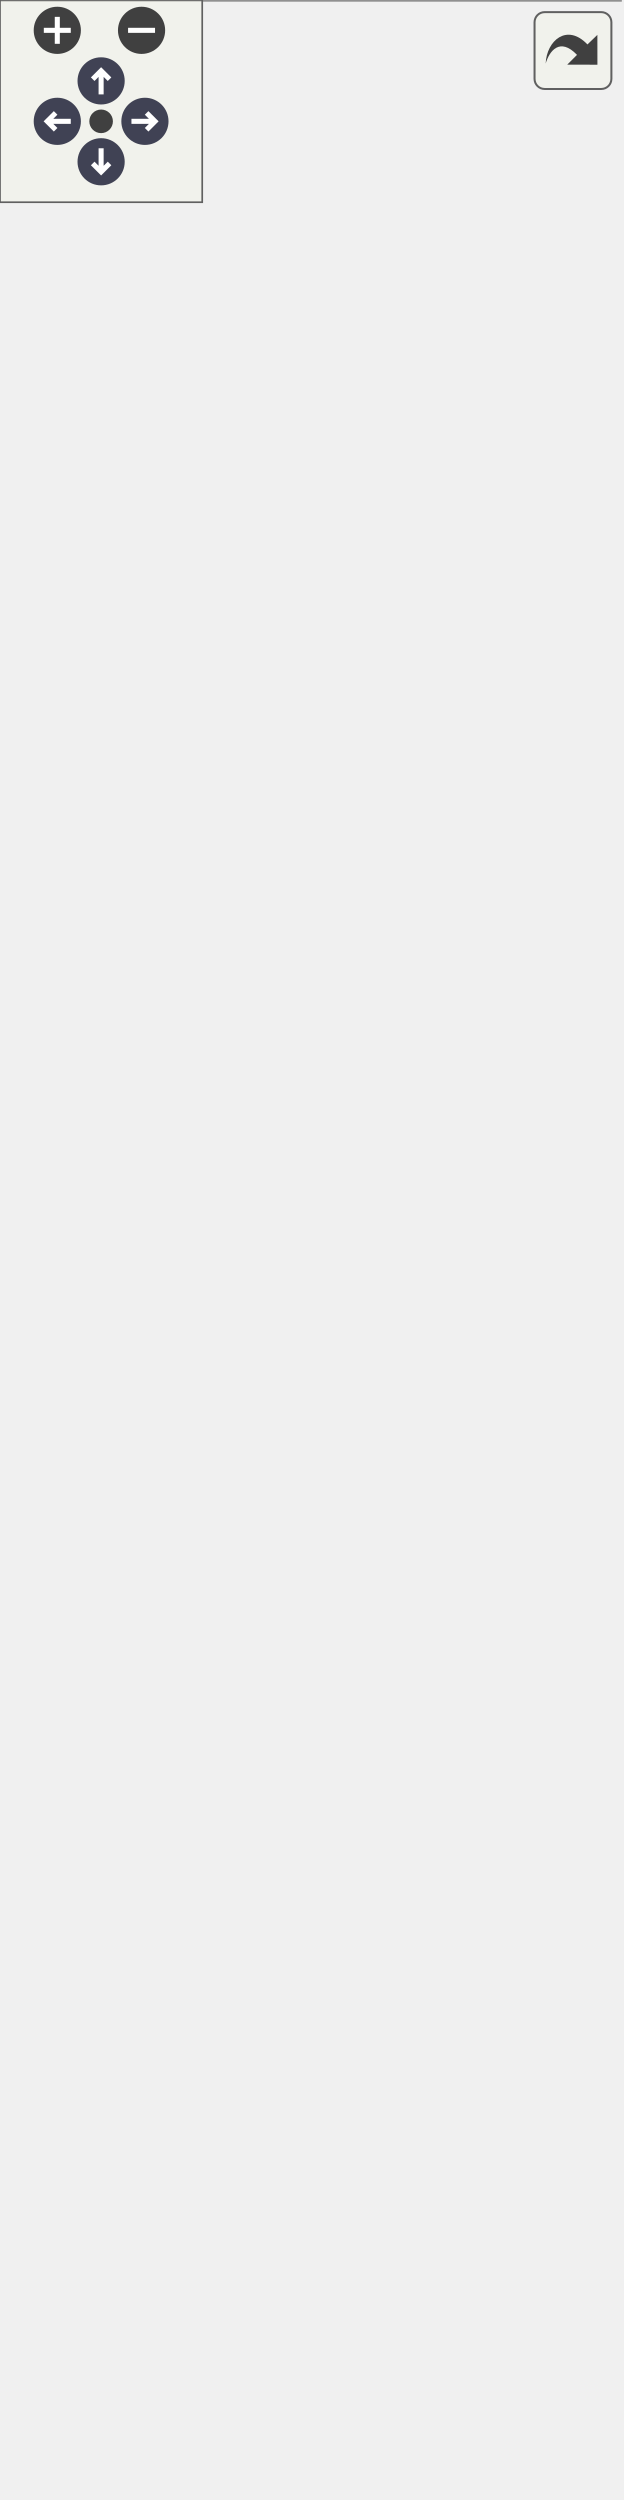
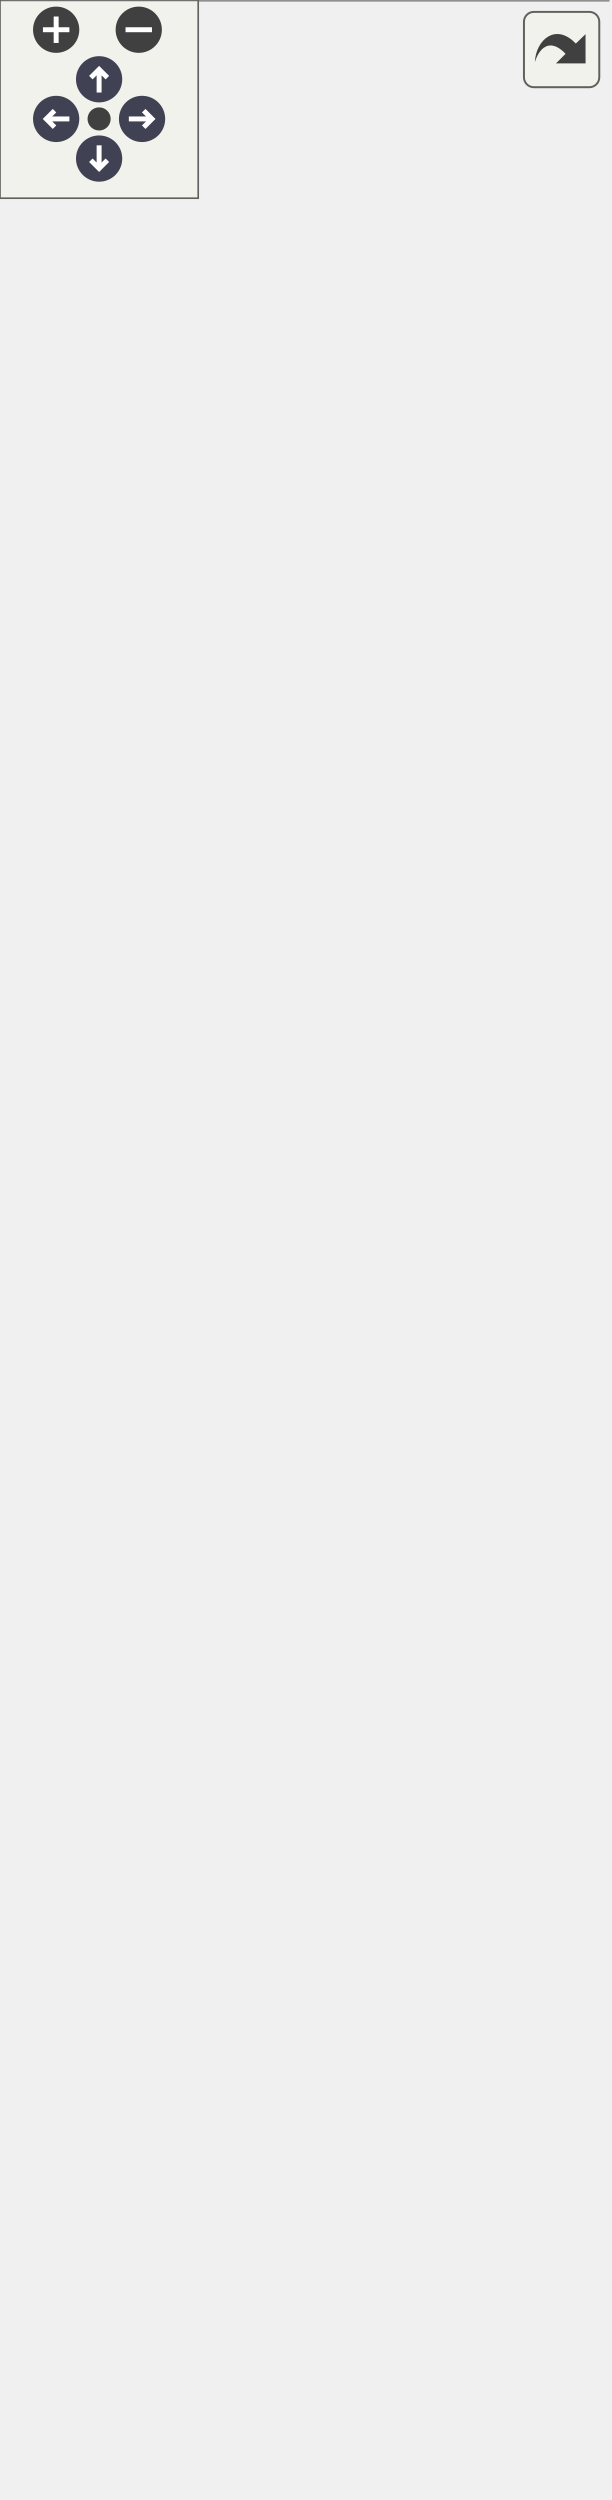
<svg xmlns="http://www.w3.org/2000/svg" xmlns:xlink="http://www.w3.org/1999/xlink" id="main" version="1.1" xml:space="preserve">
  <style type="text/css">
.node, .edge {opacity: 0.7;}
.node.selected, .edge.selected {opacity: 1;}
.edge:hover path { stroke: red; }
.edge:hover polygon { stroke: red; fill: red; }
</style>
  <defs>
    <circle id="rim" cx="0" cy="0" r="7" />
    <circle id="rim2" cx="0" cy="0" r="3.5" />
    <g id="zoomPlus">
      <use xlink:href="#rim" fill="#404040">
        <set attributeName="fill" to="#808080" begin="zoomplus.mouseover" end="zoomplus.mouseout" />
      </use>
      <path d="M-4,0h8M0,-4v8" fill="none" stroke="white" stroke-width="1.5" pointer-events="none" />
    </g>
    <g id="zoomMin">
      <use xlink:href="#rim" fill="#404040">
        <set attributeName="fill" to="#808080" begin="zoomminus.mouseover" end="zoomminus.mouseout" />
      </use>
      <path d="M-4,0h8" fill="none" stroke="white" stroke-width="1.5" pointer-events="none" />
    </g>
    <g id="arrowUp" transform="translate(30 24)">
      <use xlink:href="#rim" />
      <path pointer-events="none" fill="none" stroke="white" stroke-width="1.5" d="M0,-3.0v7 M-2.5,-0.5L0,-3.0L2.5,-0.5" />
    </g>
    <g id="arrowRight" transform="rotate(90) translate(36 -43)">
      <use xlink:href="#rim" />
      <path pointer-events="none" fill="none" stroke="white" stroke-width="1.5" d="M0,-3.0v7 M-2.5,-0.5L0,-3.0L2.5,-0.5" />
    </g>
    <g id="arrowDown" transform="rotate(180) translate(-30 -48)">
      <use xlink:href="#rim" />
      <path pointer-events="none" fill="none" stroke="white" stroke-width="1.5" d="M0,-3.0v7 M-2.5,-0.5L0,-3.0L2.5,-0.5" />
    </g>
    <g id="arrowLeft" transform="rotate(270) translate(-36 17)">
      <use xlink:href="#rim" />
      <path pointer-events="none" fill="none" stroke="white" stroke-width="1.5" d="M0,-3.0v7 M-2.5,-0.5L0,-3.0L2.5,-0.5" />
    </g>
    <g id="resetDef">
      <use xlink:href="#rim2" fill="#404040">
        <set attributeName="fill" to="#808080" begin="reset.mouseover" end="reset.mouseout" />
      </use>
    </g>
  </defs>
  <svg id="graph" class="graph">
    <g id="viewport">
      <g id="Node000001" class="node">
        <g id="a_Node000001">
          <a xlink:title=" ">
            <polygon fill="#999999" stroke="transparent" points="184,-191 0,-191 0,0 184,0 184,-191" />
            <text text-anchor="start" x="25" y="-178.5" font-family="Helvetica,sans-Serif" font-size="10.00">raklib\server\ServerSession</text>
            <text text-anchor="start" x="4" y="-163.5" font-family="Helvetica,sans-Serif" font-size="10.00">+</text>
            <text text-anchor="start" x="17" y="-163.5" font-family="Helvetica,sans-Serif" font-size="10.00">DEFAULT_MAX_CONCURRENT</text>
            <text text-anchor="start" x="17" y="-152.5" font-family="Helvetica,sans-Serif" font-size="10.00">_SPLIT_COUNT</text>
            <text text-anchor="start" x="4" y="-137.5" font-family="Helvetica,sans-Serif" font-size="10.00">+</text>
            <text text-anchor="start" x="17" y="-137.5" font-family="Helvetica,sans-Serif" font-size="10.00">DEFAULT_MAX_SPLIT_PART</text>
            <text text-anchor="start" x="17" y="-126.5" font-family="Helvetica,sans-Serif" font-size="10.00">_COUNT</text>
            <text text-anchor="start" x="4" y="-111.5" font-family="Helvetica,sans-Serif" font-size="10.00">+</text>
            <text text-anchor="start" x="17" y="-111.5" font-family="Helvetica,sans-Serif" font-size="10.00">__construct()</text>
            <text text-anchor="start" x="4" y="-96.5" font-family="Helvetica,sans-Serif" font-size="10.00">+</text>
            <text text-anchor="start" x="17" y="-96.5" font-family="Helvetica,sans-Serif" font-size="10.00">getInternalId()</text>
            <text text-anchor="start" x="4" y="-81.5" font-family="Helvetica,sans-Serif" font-size="10.00">#</text>
            <text text-anchor="start" x="17" y="-81.5" font-family="Helvetica,sans-Serif" font-size="10.00">handleRakNetConnectionPacket()</text>
            <text text-anchor="start" x="4" y="-66.5" font-family="Helvetica,sans-Serif" font-size="10.00">#</text>
            <text text-anchor="start" x="17" y="-66.5" font-family="Helvetica,sans-Serif" font-size="10.00">onDisconnect()</text>
            <text text-anchor="start" x="4" y="-51.5" font-family="Helvetica,sans-Serif" font-size="10.00">#</text>
            <text text-anchor="start" x="17" y="-51.5" font-family="Helvetica,sans-Serif" font-size="10.00">onPacketAck()</text>
            <text text-anchor="start" x="4" y="-36.5" font-family="Helvetica,sans-Serif" font-size="10.00">#</text>
            <text text-anchor="start" x="17" y="-36.5" font-family="Helvetica,sans-Serif" font-size="10.00">onPacketReceive()</text>
            <text text-anchor="start" x="4" y="-21.5" font-family="Helvetica,sans-Serif" font-size="10.00">#</text>
            <text text-anchor="start" x="17" y="-21.5" font-family="Helvetica,sans-Serif" font-size="10.00">onPingMeasure()</text>
            <text text-anchor="start" x="4" y="-6.5" font-family="Helvetica,sans-Serif" font-size="10.00">#</text>
            <text text-anchor="start" x="17" y="-6.5" font-family="Helvetica,sans-Serif" font-size="10.00">sendPacket()</text>
            <polygon fill="#666666" stroke="#666666" points="0,-173.5 0,-173.5 184,-173.5 184,-173.5 0,-173.5" />
            <polygon fill="#666666" stroke="#666666" points="0,-121.5 0,-121.5 15,-121.5 15,-121.5 0,-121.5" />
            <polygon fill="#666666" stroke="#666666" points="15,-121.5 15,-121.5 184,-121.5 184,-121.5 15,-121.5" />
            <polygon fill="none" stroke="#666666" points="0,0 0,-191 184,-191 184,0 0,0" />
          </a>
        </g>
      </g>
      <g id="Node000002" class="node">
        <g id="a_Node000002">
          <a xlink:href="../../dd/dca/classraklib_1_1generic_1_1_session.html" target="_top" xlink:title=" ">
-             <polygon fill="white" stroke="transparent" points="184,-681 0,-681 0,-227 184,-227 184,-681" />
-             <text text-anchor="start" x="38" y="-669" font-family="Helvetica,sans-Serif" font-size="10.00">raklib\generic\Session</text>
-             <text text-anchor="start" x="4" y="-654" font-family="Helvetica,sans-Serif" font-size="10.00">+</text>
-             <text text-anchor="start" x="17" y="-654" font-family="Helvetica,sans-Serif" font-size="10.00">MIN_MTU_SIZE</text>
-             <text text-anchor="start" x="4" y="-639" font-family="Helvetica,sans-Serif" font-size="10.00">+</text>
-             <text text-anchor="start" x="17" y="-639" font-family="Helvetica,sans-Serif" font-size="10.00">STATE_CONNECTED</text>
-             <text text-anchor="start" x="4" y="-624" font-family="Helvetica,sans-Serif" font-size="10.00">+</text>
-             <text text-anchor="start" x="17" y="-624" font-family="Helvetica,sans-Serif" font-size="10.00">STATE_CONNECTING</text>
-             <text text-anchor="start" x="4" y="-609" font-family="Helvetica,sans-Serif" font-size="10.00">+</text>
-             <text text-anchor="start" x="17" y="-609" font-family="Helvetica,sans-Serif" font-size="10.00">STATE_DISCONNECT_NOTIFIED</text>
-             <text text-anchor="start" x="4" y="-594" font-family="Helvetica,sans-Serif" font-size="10.00">+</text>
-             <text text-anchor="start" x="17" y="-594" font-family="Helvetica,sans-Serif" font-size="10.00">STATE_DISCONNECT_PENDING</text>
-             <text text-anchor="start" x="4" y="-579" font-family="Helvetica,sans-Serif" font-size="10.00">+</text>
-             <text text-anchor="start" x="17" y="-579" font-family="Helvetica,sans-Serif" font-size="10.00">STATE_DISCONNECTED</text>
-             <text text-anchor="start" x="4" y="-564" font-family="Helvetica,sans-Serif" font-size="10.00">#</text>
-             <text text-anchor="start" x="17" y="-564" font-family="Helvetica,sans-Serif" font-size="10.00">$address</text>
-             <text text-anchor="start" x="4" y="-549" font-family="Helvetica,sans-Serif" font-size="10.00">#</text>
-             <text text-anchor="start" x="17" y="-549" font-family="Helvetica,sans-Serif" font-size="10.00">$state</text>
-             <text text-anchor="start" x="4" y="-534" font-family="Helvetica,sans-Serif" font-size="10.00">+</text>
-             <text text-anchor="start" x="17" y="-534" font-family="Helvetica,sans-Serif" font-size="10.00">__construct()</text>
-             <text text-anchor="start" x="4" y="-519" font-family="Helvetica,sans-Serif" font-size="10.00">+</text>
-             <text text-anchor="start" x="17" y="-519" font-family="Helvetica,sans-Serif" font-size="10.00">addEncapsulatedToQueue()</text>
-             <text text-anchor="start" x="4" y="-504" font-family="Helvetica,sans-Serif" font-size="10.00">+</text>
-             <text text-anchor="start" x="17" y="-504" font-family="Helvetica,sans-Serif" font-size="10.00">forciblyDisconnect()</text>
-             <text text-anchor="start" x="4" y="-489" font-family="Helvetica,sans-Serif" font-size="10.00">+</text>
-             <text text-anchor="start" x="17" y="-489" font-family="Helvetica,sans-Serif" font-size="10.00">getAddress()</text>
-             <text text-anchor="start" x="4" y="-474" font-family="Helvetica,sans-Serif" font-size="10.00">+</text>
-             <text text-anchor="start" x="17" y="-474" font-family="Helvetica,sans-Serif" font-size="10.00">getID()</text>
-             <text text-anchor="start" x="4" y="-459" font-family="Helvetica,sans-Serif" font-size="10.00">+</text>
-             <text text-anchor="start" x="17" y="-459" font-family="Helvetica,sans-Serif" font-size="10.00">getState()</text>
-             <text text-anchor="start" x="4" y="-444" font-family="Helvetica,sans-Serif" font-size="10.00">+</text>
-             <text text-anchor="start" x="17" y="-444" font-family="Helvetica,sans-Serif" font-size="10.00">handlePacket()</text>
-             <text text-anchor="start" x="4" y="-429" font-family="Helvetica,sans-Serif" font-size="10.00">+</text>
-             <text text-anchor="start" x="17" y="-429" font-family="Helvetica,sans-Serif" font-size="10.00">initiateDisconnect()</text>
-             <text text-anchor="start" x="4" y="-414" font-family="Helvetica,sans-Serif" font-size="10.00">+</text>
-             <text text-anchor="start" x="17" y="-414" font-family="Helvetica,sans-Serif" font-size="10.00">isConnected()</text>
-             <text text-anchor="start" x="4" y="-399" font-family="Helvetica,sans-Serif" font-size="10.00">+</text>
-             <text text-anchor="start" x="17" y="-399" font-family="Helvetica,sans-Serif" font-size="10.00">isFullyDisconnected()</text>
-             <text text-anchor="start" x="4" y="-384" font-family="Helvetica,sans-Serif" font-size="10.00">+</text>
-             <text text-anchor="start" x="17" y="-384" font-family="Helvetica,sans-Serif" font-size="10.00">isTemporary()</text>
-             <text text-anchor="start" x="4" y="-369" font-family="Helvetica,sans-Serif" font-size="10.00">+</text>
-             <text text-anchor="start" x="17" y="-369" font-family="Helvetica,sans-Serif" font-size="10.00">update()</text>
-             <text text-anchor="start" x="4" y="-354" font-family="Helvetica,sans-Serif" font-size="10.00">#</text>
-             <text text-anchor="start" x="17" y="-354" font-family="Helvetica,sans-Serif" font-size="10.00">getRakNetTimeMS()</text>
-             <text text-anchor="start" x="4" y="-339" font-family="Helvetica,sans-Serif" font-size="10.00">#</text>
-             <text text-anchor="start" x="17" y="-339" font-family="Helvetica,sans-Serif" font-size="10.00">handleRakNetConnectionPacket()</text>
-             <text text-anchor="start" x="4" y="-324" font-family="Helvetica,sans-Serif" font-size="10.00">#</text>
-             <text text-anchor="start" x="17" y="-324" font-family="Helvetica,sans-Serif" font-size="10.00">onDisconnect()</text>
-             <text text-anchor="start" x="4" y="-309" font-family="Helvetica,sans-Serif" font-size="10.00">#</text>
-             <text text-anchor="start" x="17" y="-309" font-family="Helvetica,sans-Serif" font-size="10.00">onPacketAck()</text>
-             <text text-anchor="start" x="4" y="-294" font-family="Helvetica,sans-Serif" font-size="10.00">#</text>
-             <text text-anchor="start" x="17" y="-294" font-family="Helvetica,sans-Serif" font-size="10.00">onPacketReceive()</text>
-             <text text-anchor="start" x="4" y="-279" font-family="Helvetica,sans-Serif" font-size="10.00">#</text>
-             <text text-anchor="start" x="17" y="-279" font-family="Helvetica,sans-Serif" font-size="10.00">onPingMeasure()</text>
-             <text text-anchor="start" x="4" y="-264" font-family="Helvetica,sans-Serif" font-size="10.00">#</text>
-             <text text-anchor="start" x="17" y="-264" font-family="Helvetica,sans-Serif" font-size="10.00">queueConnectedPacket()</text>
-             <text text-anchor="start" x="4" y="-249" font-family="Helvetica,sans-Serif" font-size="10.00">#</text>
-             <text text-anchor="start" x="17" y="-249" font-family="Helvetica,sans-Serif" font-size="10.00">sendPacket()</text>
-             <text text-anchor="start" x="4" y="-234" font-family="Helvetica,sans-Serif" font-size="10.00">#</text>
-             <text text-anchor="start" x="17" y="-234" font-family="Helvetica,sans-Serif" font-size="10.00">sendPing()</text>
-             <polygon fill="#bfbfbf" stroke="#bfbfbf" points="0,-664 0,-664 184,-664 184,-664 0,-664" />
-             <polygon fill="#bfbfbf" stroke="#bfbfbf" points="0,-544 0,-544 15,-544 15,-544 0,-544" />
-             <polygon fill="#bfbfbf" stroke="#bfbfbf" points="15,-544 15,-544 184,-544 184,-544 15,-544" />
-             <polygon fill="none" stroke="#bfbfbf" points="0,-227 0,-681 184,-681 184,-227 0,-227" />
+             <polygon fill="white" stroke="transparent" points="184,-696 0,-696 0,-227 184,-227 184,-696" />
+             <text text-anchor="start" x="38" y="-683.5" font-family="Helvetica,sans-Serif" font-size="10.00">raklib\generic\Session</text>
+             <text text-anchor="start" x="4" y="-668.5" font-family="Helvetica,sans-Serif" font-size="10.00">+</text>
+             <text text-anchor="start" x="17" y="-668.5" font-family="Helvetica,sans-Serif" font-size="10.00">MIN_MTU_SIZE</text>
+             <text text-anchor="start" x="4" y="-653.5" font-family="Helvetica,sans-Serif" font-size="10.00">+</text>
+             <text text-anchor="start" x="17" y="-653.5" font-family="Helvetica,sans-Serif" font-size="10.00">STATE_CONNECTED</text>
+             <text text-anchor="start" x="4" y="-638.5" font-family="Helvetica,sans-Serif" font-size="10.00">+</text>
+             <text text-anchor="start" x="17" y="-638.5" font-family="Helvetica,sans-Serif" font-size="10.00">STATE_CONNECTING</text>
+             <text text-anchor="start" x="4" y="-623.5" font-family="Helvetica,sans-Serif" font-size="10.00">+</text>
+             <text text-anchor="start" x="17" y="-623.5" font-family="Helvetica,sans-Serif" font-size="10.00">STATE_DISCONNECT_NOTIFIED</text>
+             <text text-anchor="start" x="4" y="-608.5" font-family="Helvetica,sans-Serif" font-size="10.00">+</text>
+             <text text-anchor="start" x="17" y="-608.5" font-family="Helvetica,sans-Serif" font-size="10.00">STATE_DISCONNECT_PENDING</text>
+             <text text-anchor="start" x="4" y="-593.5" font-family="Helvetica,sans-Serif" font-size="10.00">+</text>
+             <text text-anchor="start" x="17" y="-593.5" font-family="Helvetica,sans-Serif" font-size="10.00">STATE_DISCONNECTED</text>
+             <text text-anchor="start" x="4" y="-578.5" font-family="Helvetica,sans-Serif" font-size="10.00">#</text>
+             <text text-anchor="start" x="17" y="-578.5" font-family="Helvetica,sans-Serif" font-size="10.00">$address</text>
+             <text text-anchor="start" x="4" y="-563.5" font-family="Helvetica,sans-Serif" font-size="10.00">#</text>
+             <text text-anchor="start" x="17" y="-563.5" font-family="Helvetica,sans-Serif" font-size="10.00">$state</text>
+             <text text-anchor="start" x="4" y="-548.5" font-family="Helvetica,sans-Serif" font-size="10.00">+</text>
+             <text text-anchor="start" x="17" y="-548.5" font-family="Helvetica,sans-Serif" font-size="10.00">__construct()</text>
+             <text text-anchor="start" x="4" y="-533.5" font-family="Helvetica,sans-Serif" font-size="10.00">+</text>
+             <text text-anchor="start" x="17" y="-533.5" font-family="Helvetica,sans-Serif" font-size="10.00">addEncapsulatedToQueue()</text>
+             <text text-anchor="start" x="4" y="-518.5" font-family="Helvetica,sans-Serif" font-size="10.00">+</text>
+             <text text-anchor="start" x="17" y="-518.5" font-family="Helvetica,sans-Serif" font-size="10.00">forciblyDisconnect()</text>
+             <text text-anchor="start" x="4" y="-503.5" font-family="Helvetica,sans-Serif" font-size="10.00">+</text>
+             <text text-anchor="start" x="17" y="-503.5" font-family="Helvetica,sans-Serif" font-size="10.00">getAddress()</text>
+             <text text-anchor="start" x="4" y="-488.5" font-family="Helvetica,sans-Serif" font-size="10.00">+</text>
+             <text text-anchor="start" x="17" y="-488.5" font-family="Helvetica,sans-Serif" font-size="10.00">getID()</text>
+             <text text-anchor="start" x="4" y="-473.5" font-family="Helvetica,sans-Serif" font-size="10.00">+</text>
+             <text text-anchor="start" x="17" y="-473.5" font-family="Helvetica,sans-Serif" font-size="10.00">getLogger()</text>
+             <text text-anchor="start" x="4" y="-458.5" font-family="Helvetica,sans-Serif" font-size="10.00">+</text>
+             <text text-anchor="start" x="17" y="-458.5" font-family="Helvetica,sans-Serif" font-size="10.00">getState()</text>
+             <text text-anchor="start" x="4" y="-443.5" font-family="Helvetica,sans-Serif" font-size="10.00">+</text>
+             <text text-anchor="start" x="17" y="-443.5" font-family="Helvetica,sans-Serif" font-size="10.00">handlePacket()</text>
+             <text text-anchor="start" x="4" y="-428.5" font-family="Helvetica,sans-Serif" font-size="10.00">+</text>
+             <text text-anchor="start" x="17" y="-428.5" font-family="Helvetica,sans-Serif" font-size="10.00">initiateDisconnect()</text>
+             <text text-anchor="start" x="4" y="-413.5" font-family="Helvetica,sans-Serif" font-size="10.00">+</text>
+             <text text-anchor="start" x="17" y="-413.5" font-family="Helvetica,sans-Serif" font-size="10.00">isConnected()</text>
+             <text text-anchor="start" x="4" y="-398.5" font-family="Helvetica,sans-Serif" font-size="10.00">+</text>
+             <text text-anchor="start" x="17" y="-398.5" font-family="Helvetica,sans-Serif" font-size="10.00">isFullyDisconnected()</text>
+             <text text-anchor="start" x="4" y="-383.5" font-family="Helvetica,sans-Serif" font-size="10.00">+</text>
+             <text text-anchor="start" x="17" y="-383.5" font-family="Helvetica,sans-Serif" font-size="10.00">isTemporary()</text>
+             <text text-anchor="start" x="4" y="-368.5" font-family="Helvetica,sans-Serif" font-size="10.00">+</text>
+             <text text-anchor="start" x="17" y="-368.5" font-family="Helvetica,sans-Serif" font-size="10.00">update()</text>
+             <text text-anchor="start" x="4" y="-353.5" font-family="Helvetica,sans-Serif" font-size="10.00">#</text>
+             <text text-anchor="start" x="17" y="-353.5" font-family="Helvetica,sans-Serif" font-size="10.00">getRakNetTimeMS()</text>
+             <text text-anchor="start" x="4" y="-338.5" font-family="Helvetica,sans-Serif" font-size="10.00">#</text>
+             <text text-anchor="start" x="17" y="-338.5" font-family="Helvetica,sans-Serif" font-size="10.00">handleRakNetConnectionPacket()</text>
+             <text text-anchor="start" x="4" y="-323.5" font-family="Helvetica,sans-Serif" font-size="10.00">#</text>
+             <text text-anchor="start" x="17" y="-323.5" font-family="Helvetica,sans-Serif" font-size="10.00">onDisconnect()</text>
+             <text text-anchor="start" x="4" y="-308.5" font-family="Helvetica,sans-Serif" font-size="10.00">#</text>
+             <text text-anchor="start" x="17" y="-308.5" font-family="Helvetica,sans-Serif" font-size="10.00">onPacketAck()</text>
+             <text text-anchor="start" x="4" y="-293.5" font-family="Helvetica,sans-Serif" font-size="10.00">#</text>
+             <text text-anchor="start" x="17" y="-293.5" font-family="Helvetica,sans-Serif" font-size="10.00">onPacketReceive()</text>
+             <text text-anchor="start" x="4" y="-278.5" font-family="Helvetica,sans-Serif" font-size="10.00">#</text>
+             <text text-anchor="start" x="17" y="-278.5" font-family="Helvetica,sans-Serif" font-size="10.00">onPingMeasure()</text>
+             <text text-anchor="start" x="4" y="-263.5" font-family="Helvetica,sans-Serif" font-size="10.00">#</text>
+             <text text-anchor="start" x="17" y="-263.5" font-family="Helvetica,sans-Serif" font-size="10.00">queueConnectedPacket()</text>
+             <text text-anchor="start" x="4" y="-248.5" font-family="Helvetica,sans-Serif" font-size="10.00">#</text>
+             <text text-anchor="start" x="17" y="-248.5" font-family="Helvetica,sans-Serif" font-size="10.00">sendPacket()</text>
+             <text text-anchor="start" x="4" y="-233.5" font-family="Helvetica,sans-Serif" font-size="10.00">#</text>
+             <text text-anchor="start" x="17" y="-233.5" font-family="Helvetica,sans-Serif" font-size="10.00">sendPing()</text>
+             <polygon fill="#bfbfbf" stroke="#bfbfbf" points="0,-678.5 0,-678.5 184,-678.5 184,-678.5 0,-678.5" />
+             <polygon fill="#bfbfbf" stroke="#bfbfbf" points="0,-558.5 0,-558.5 15,-558.5 15,-558.5 0,-558.5" />
+             <polygon fill="#bfbfbf" stroke="#bfbfbf" points="15,-558.5 15,-558.5 184,-558.5 184,-558.5 15,-558.5" />
+             <polygon fill="none" stroke="#bfbfbf" points="0,-227 0,-696 184,-696 184,-227 0,-227" />
          </a>
        </g>
      </g>
      <g id="edge1_Node000001_Node000002" class="edge">
        <g id="a_edge1_Node000001_Node000002">
          <a xlink:title=" ">
-             <path fill="none" stroke="#63b8ff" d="M92,-216.69C92,-208.01 92,-199.54 92,-191.37" />
-             <polygon fill="none" stroke="#63b8ff" points="88.5,-216.97 92,-226.97 95.5,-216.97 88.5,-216.97" />
+             <path fill="none" stroke="#63b8ff" d="M92,-216.86C92,-208.06 92,-199.47 92,-191.2" />
+             <polygon fill="none" stroke="#63b8ff" points="88.5,-216.88 92,-226.88 95.5,-216.88 88.5,-216.88" />
          </a>
        </g>
      </g>
    </g>
  </svg>
  <g id="navigator" transform="translate(0 0)" fill="#404254">
    <rect fill="#f2f5e9" fill-opacity="0.5" stroke="#606060" stroke-width=".5" x="0" y="0" width="60" height="60" />
    <use id="zoomplus" xlink:href="#zoomPlus" x="17" y="9" />
    <use id="zoomminus" xlink:href="#zoomMin" x="42" y="9" />
    <use id="reset" xlink:href="#resetDef" x="30" y="36" />
    <use id="arrowup" xlink:href="#arrowUp" x="0" y="0" />
    <use id="arrowright" xlink:href="#arrowRight" x="0" y="0" />
    <use id="arrowdown" xlink:href="#arrowDown" x="0" y="0" />
    <use id="arrowleft" xlink:href="#arrowLeft" x="0" y="0" />
  </g>
  <svg viewBox="0 0 15 15" width="100%" height="30px" preserveAspectRatio="xMaxYMin meet">
    <g id="arrow_out" transform="scale(0.3 0.3)">
      <a xlink:href="classraklib_1_1server_1_1_server_session__inherit__graph_org.svg" target="_base">
        <rect id="button" ry="5" rx="5" y="6" x="6" height="38" width="38" fill="#f2f5e9" fill-opacity="0.5" stroke="#606060" stroke-width="1.0" />
        <path id="arrow" d="M 11.5,31.437 C 11.94,20.098 22.043,11.323 32.159,21.979 L 37.069,17.246 C 37.069,17.246 37.088,32 37.088,32 L 22.16,31.978 C 22.16,31.978 26.998,27.14 26.998,27.14 C 18.529,18.264 13.292,25.23 11.5,31.437 z" style="fill:#404040;" />
      </a>
    </g>
  </svg>
  <style type="text/css">

[data-mouse-over-selected='false'] { opacity: 0.7; }
[data-mouse-over-selected='true']  { opacity: 1.0; }

</style>
</svg>
